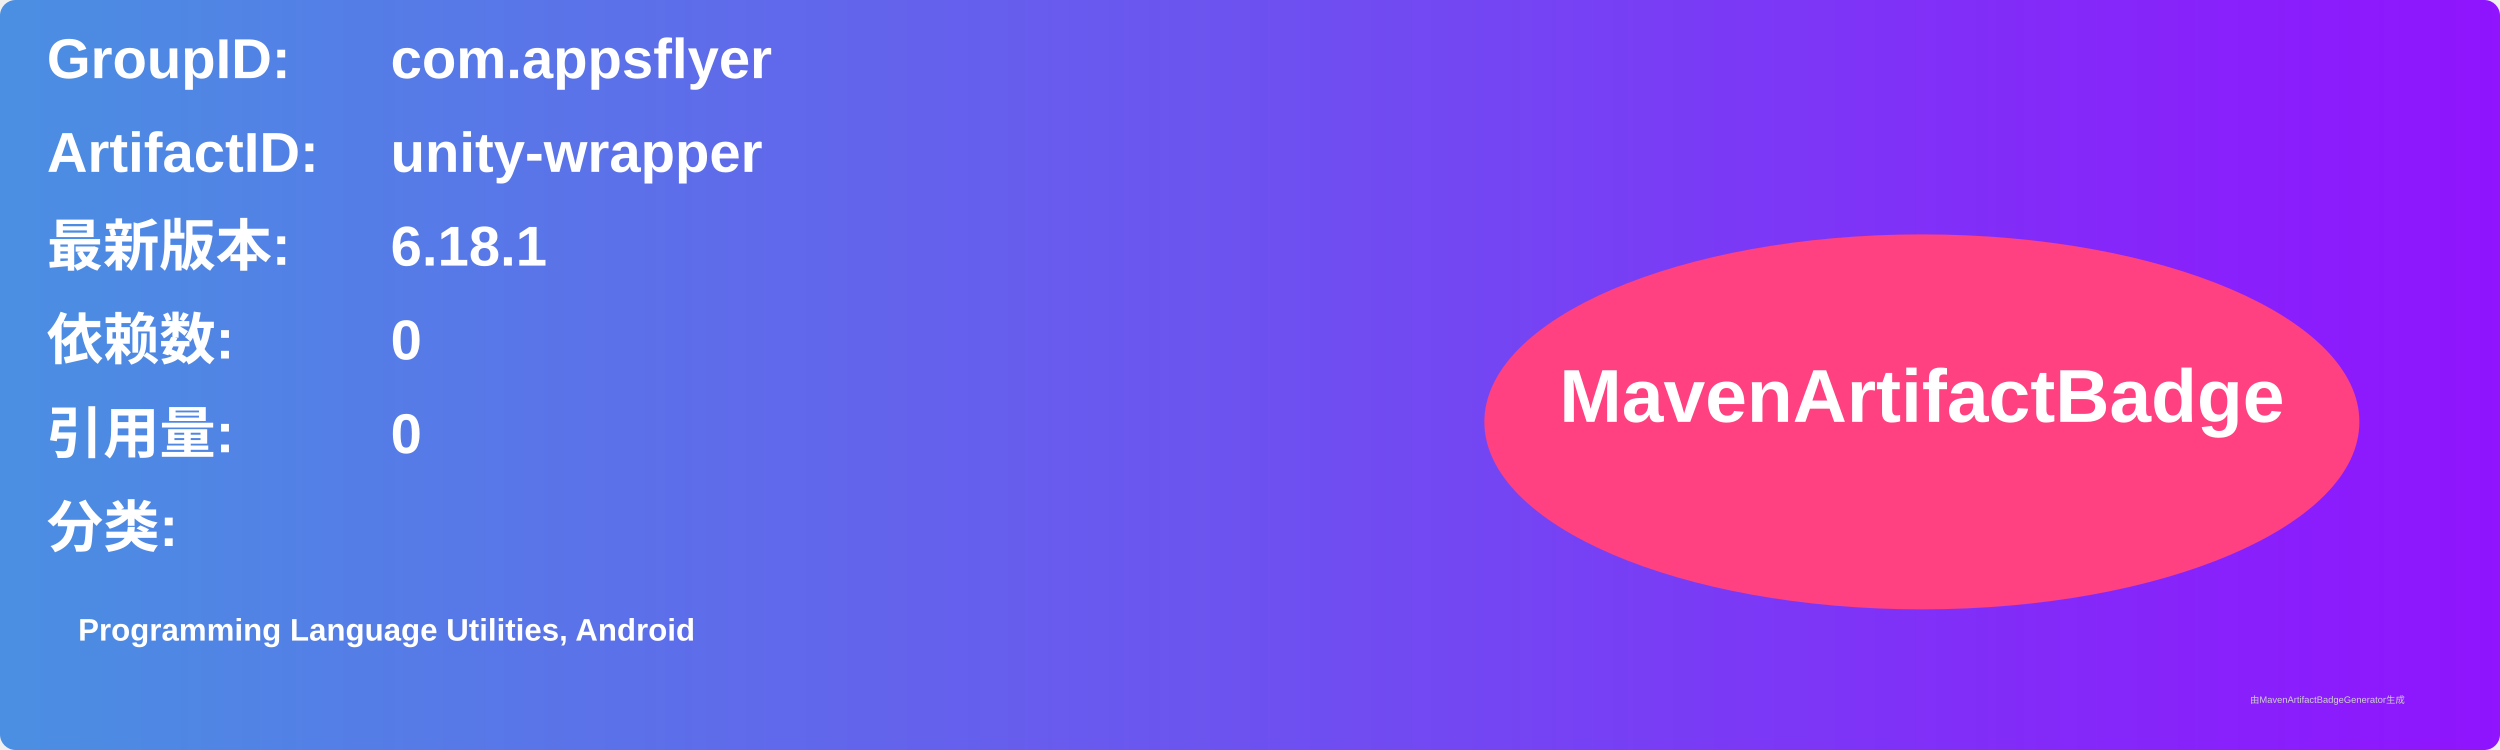
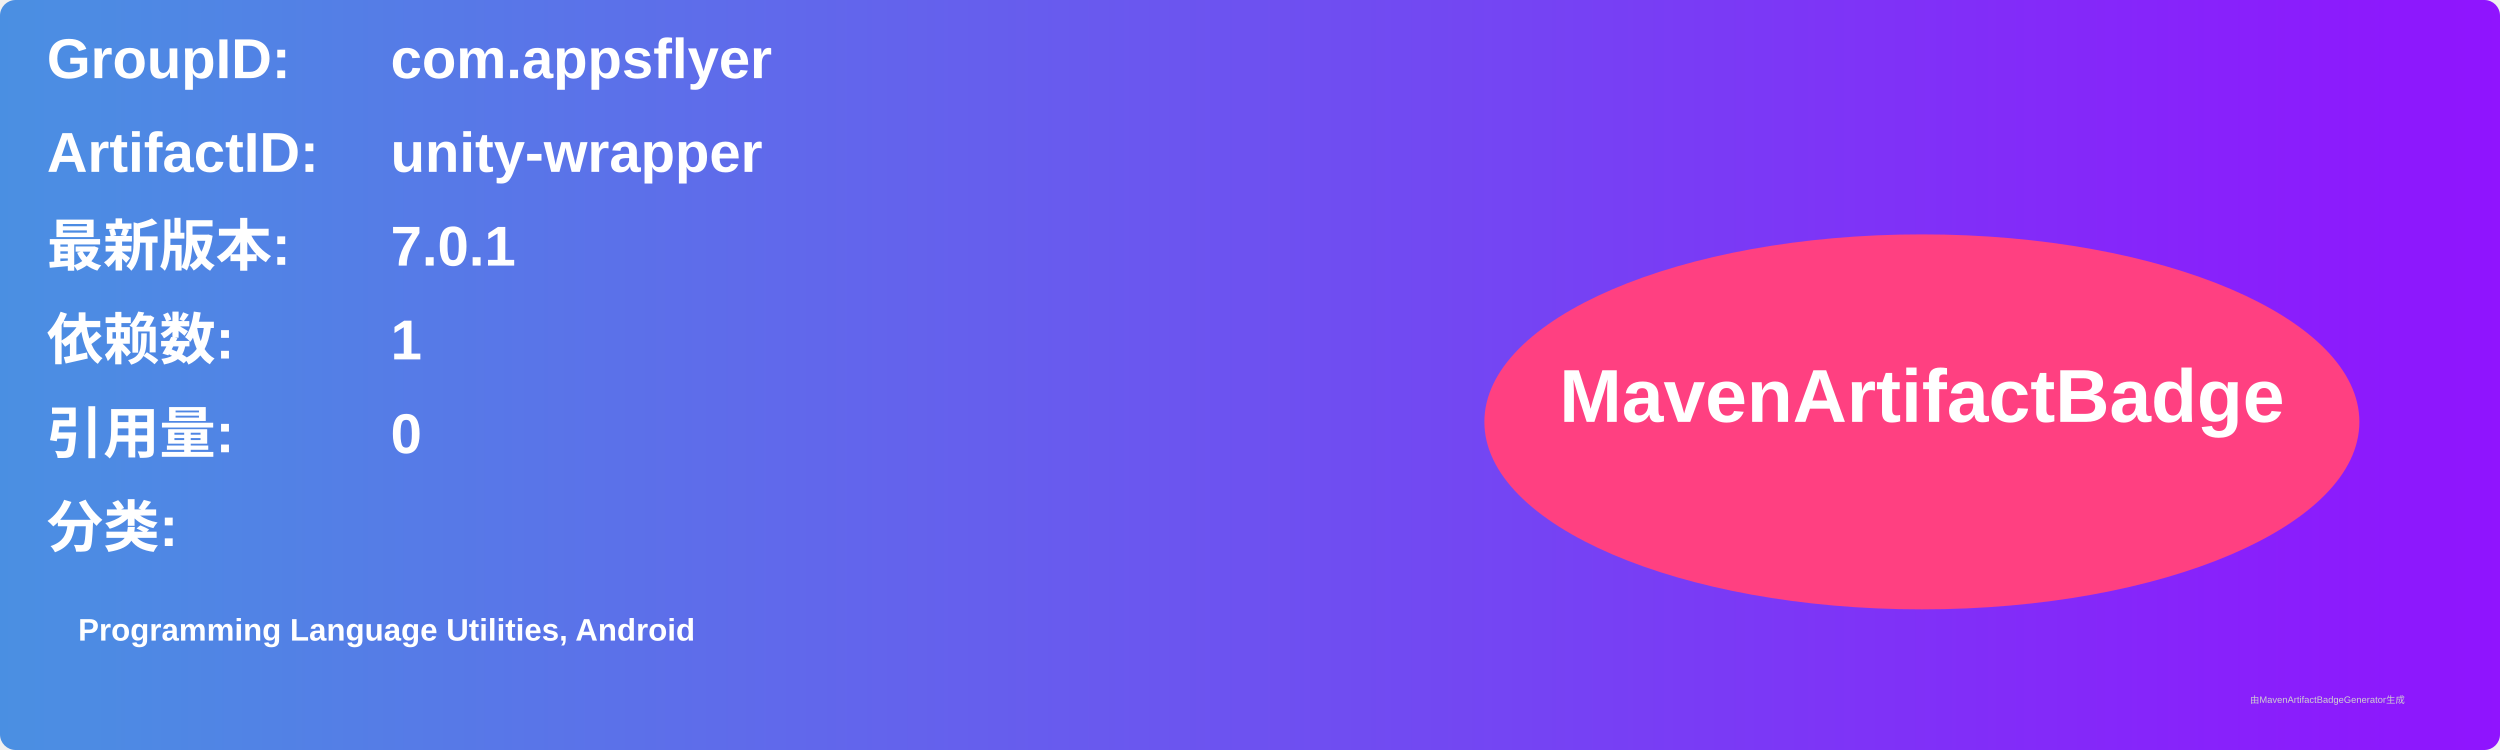
<svg xmlns="http://www.w3.org/2000/svg" width="800" height="240" viewBox="0 0 800 240">
  <linearGradient id="grad" x1="0%" y1="0%" x2="100%" y2="0%">
    <stop offset="0%" stop-color="#4a90e2" />
    <stop offset="100%" stop-color="#9013fe" />
  </linearGradient>
  <rect width="100%" height="100%" rx="5" ry="5" fill="url(#grad)" />
  <g transform="translate(15, 15)">
    <text x="0" y="10" font-family="Arial" font-size="18" fill="white" font-weight="bold" width="260">GroupID:</text>
    <text x="110" y="10" font-family="Arial" font-size="18" fill="white" font-weight="bold" width="460">com.appsflyer</text>
    <text x="0" y="40" font-family="Arial" font-size="18" fill="white" font-weight="bold" width="260">ArtifactID:</text>
    <text x="110" y="40" font-family="Arial" font-size="18" fill="white" font-weight="bold" width="460">unity-wrapper</text>
    <text x="0" y="70" font-family="Arial" font-size="18" fill="white" font-weight="bold">最新版本:</text>
    <text x="110" y="70" font-family="Arial" font-size="18" fill="white" font-weight="bold">
-       <tspan font-weight="bold">6.18.1</tspan>
+       <tspan font-weight="bold">7.0.1</tspan>
    </text>
    <text x="0" y="100" font-family="Arial" font-size="18" fill="white" font-weight="bold">依赖数: </text>
    <text x="110" y="100" font-family="Arial" font-size="18" fill="white">
-       <tspan font-weight="bold">0</tspan>
+       <tspan font-weight="bold">1</tspan>
    </text>
    <text x="0" y="130" font-family="Arial" font-size="18" fill="white" font-weight="bold">引用量: </text>
    <text x="110" y="130" font-family="Arial" font-size="18" fill="white">
      <tspan font-weight="bold">0</tspan>
    </text>
    <text x="0" y="160" font-family="Arial" font-size="18" fill="white" font-weight="bold">分类:</text>
    <text x="10" y="190" font-family="Arial" font-size="10" fill="white">
      <tspan font-weight="bold">Programming Language Utilities, Android</tspan>
    </text>
    <ellipse cx="600" cy="120" rx="140" ry="60" fill="#ff4081" />
    <text x="600" y="120" text-anchor="middle" font-family="Arial" font-size="24" fill="white" font-weight="bold">MavenArtifactBadge</text>
  </g>
  <text x="720" y="225" font-family="Arial" font-size="3" fill="#d0d0d0">由MavenArtifactBadgeGenerator生成</text>
</svg>
